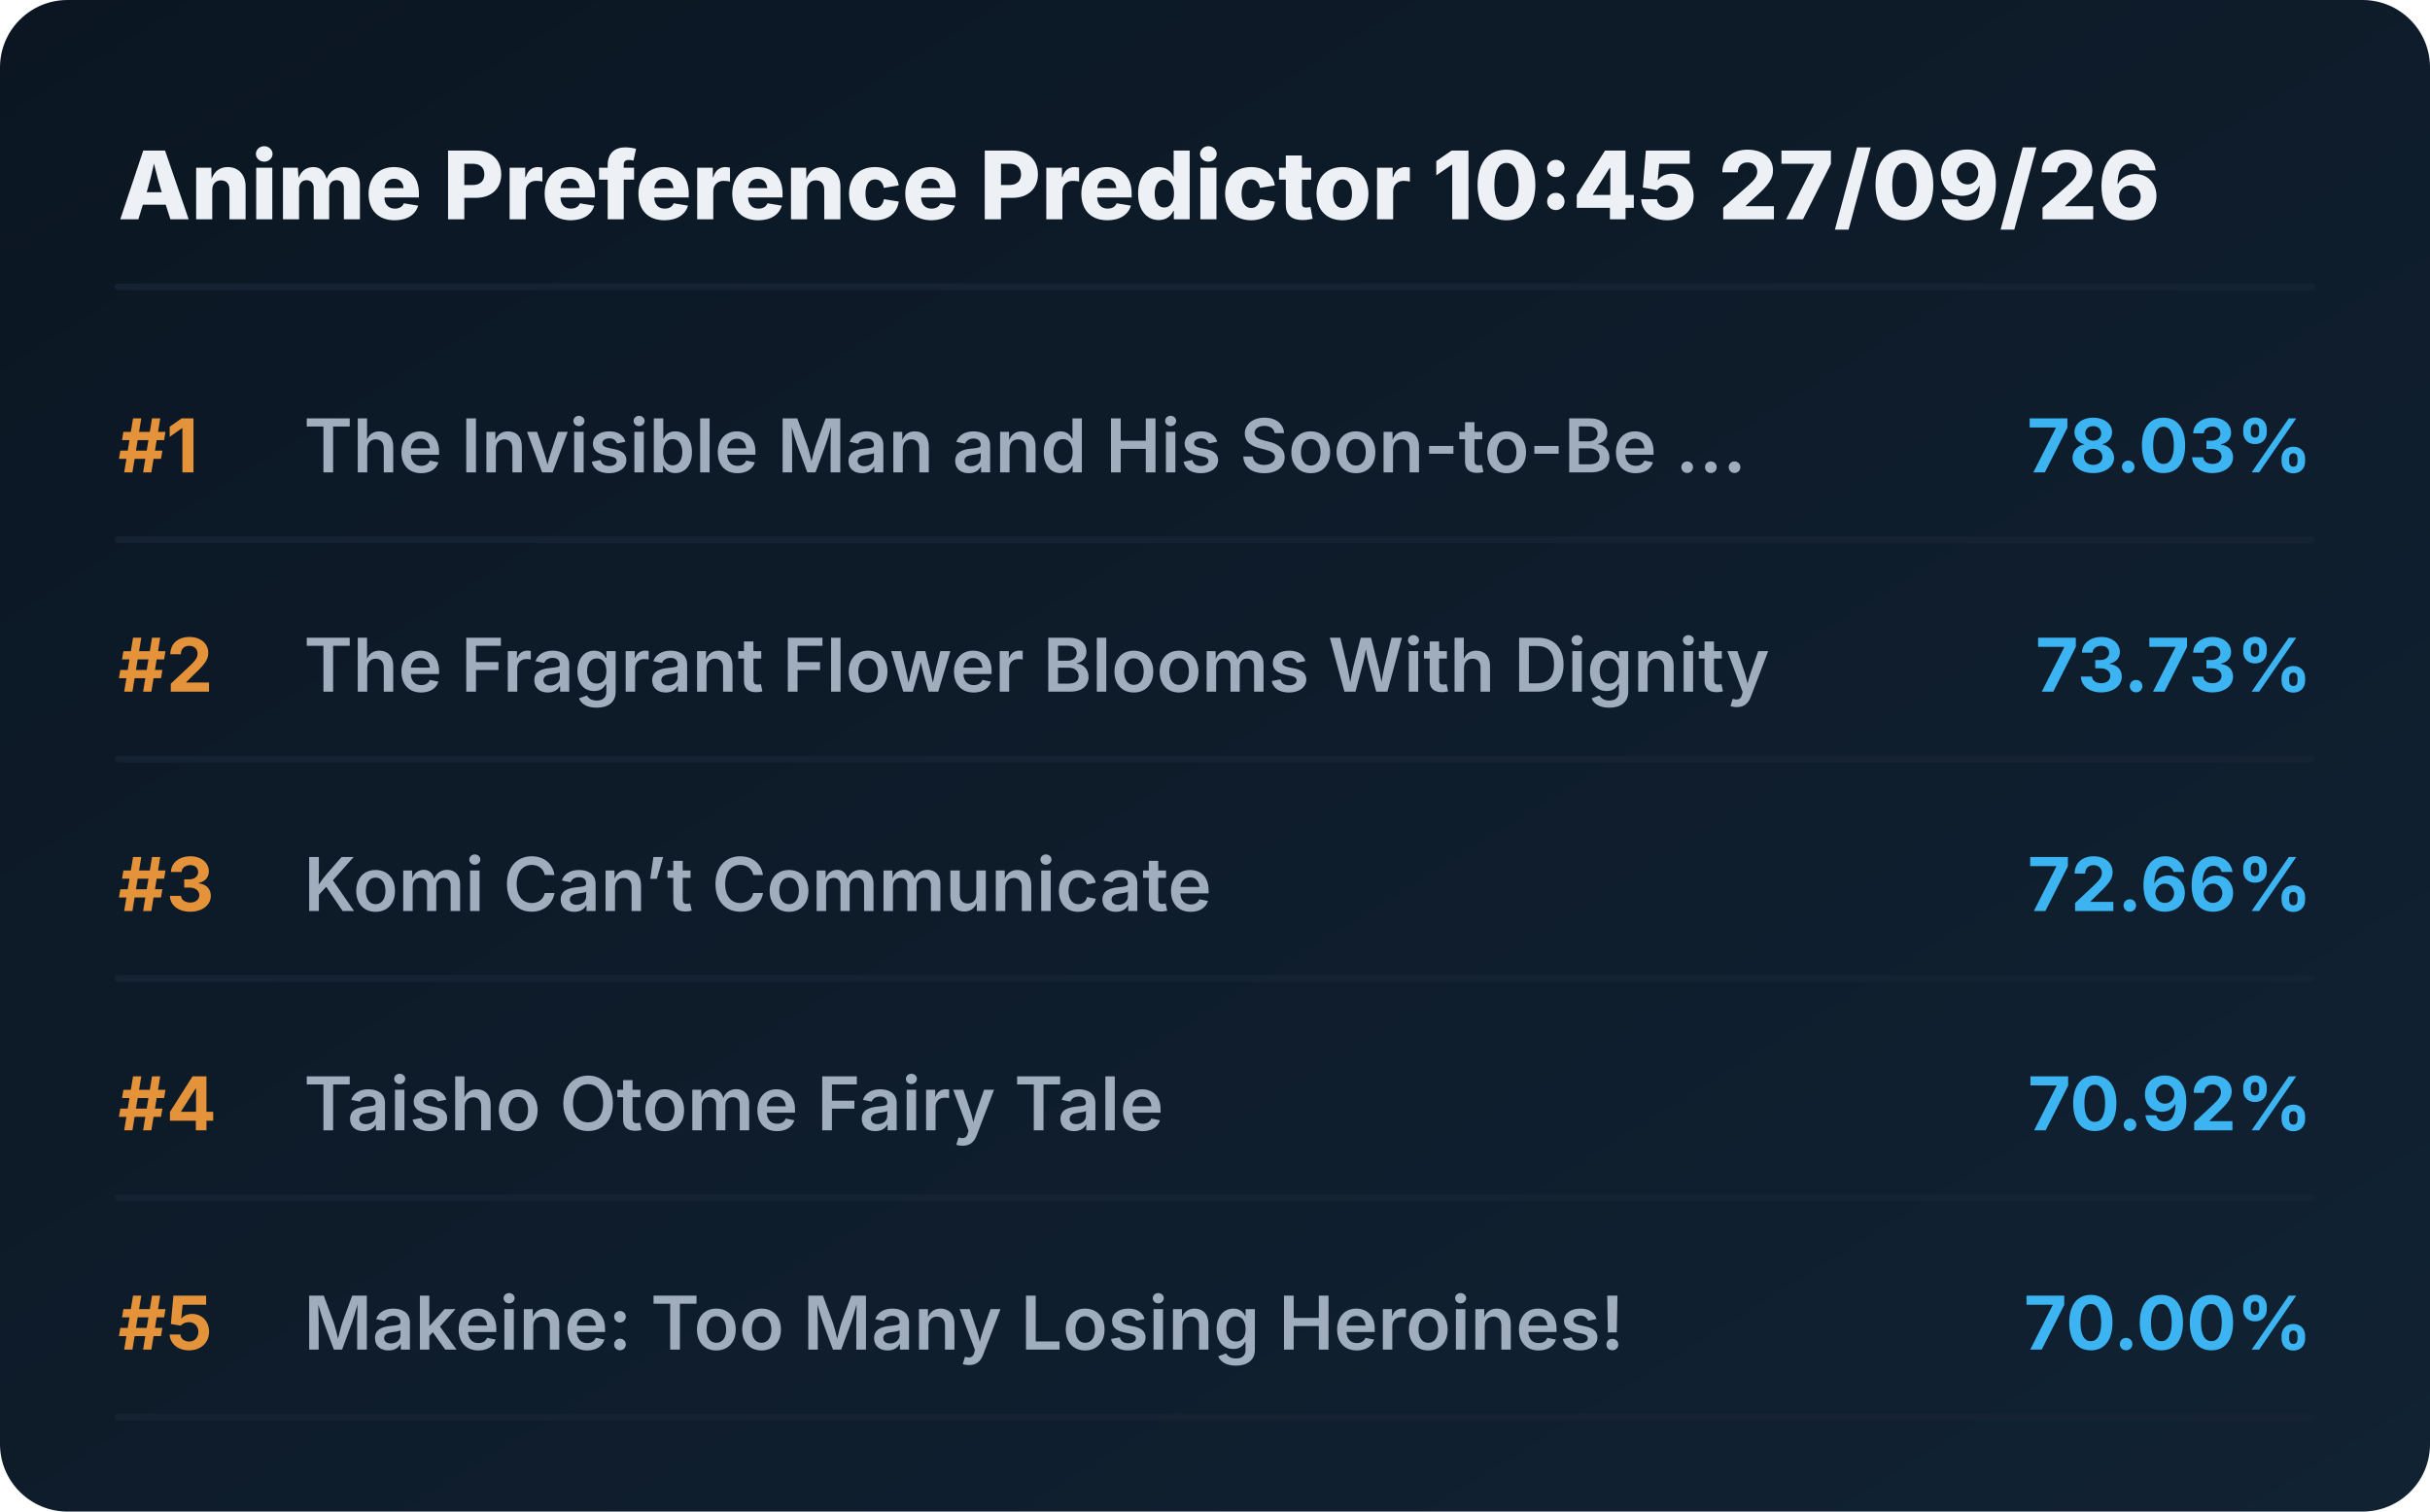
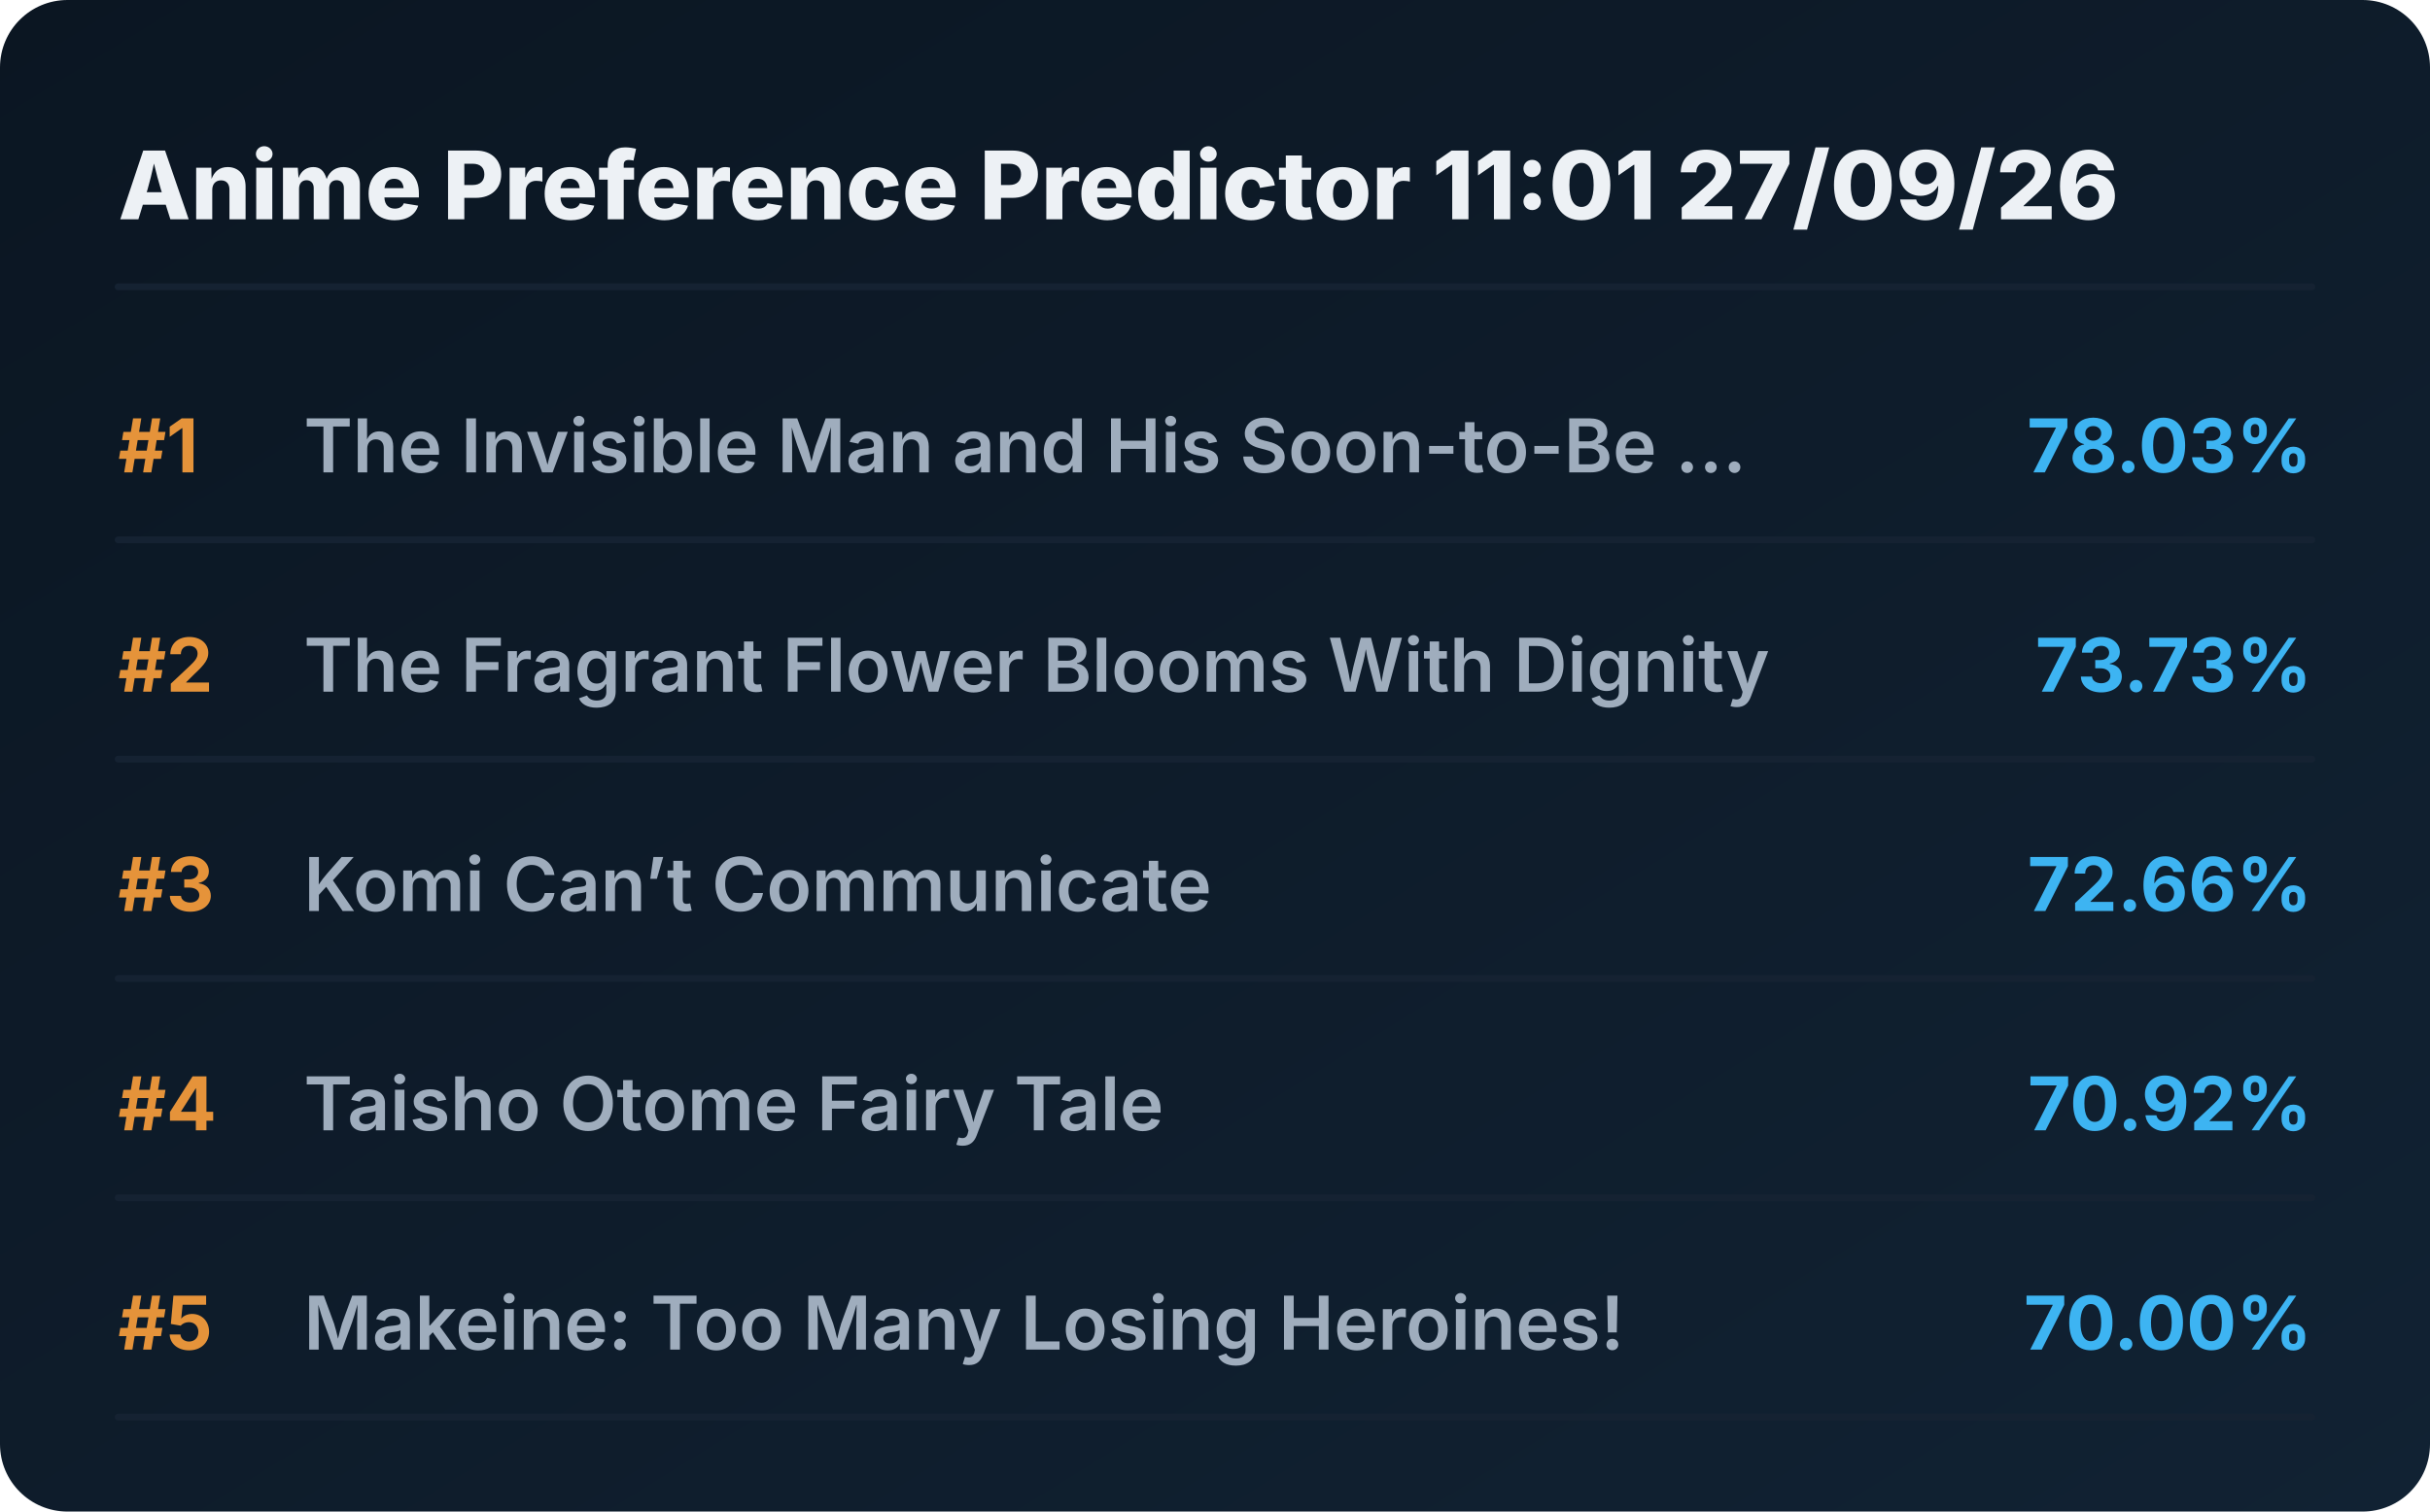
<svg xmlns="http://www.w3.org/2000/svg" viewBox="0 0 720 448" preserveAspectRatio="xMidYMid meet" style="width: 100%; height: auto; max-width: 720px;">
  <defs>
    <linearGradient id="boxGrad" x1="0%" y1="0%" x2="100%" y2="100%">
      <stop offset="0%" stop-color="#0b1622" />
      <stop offset="100%" stop-color="#112233" />
    </linearGradient>
    <clipPath id="titleClip">
      <rect x="90" y="0" width="510" height="100%" />
    </clipPath>
  </defs>
  <style>
    .bg { fill: url(#boxGrad); rx: 20px; }
    .header { font-family: 'Overpass', 'Inter', system-ui, sans-serif; font-weight: 800; font-size: 28px; fill: #edf1f5; }
    .rank { font-family: 'Overpass', 'Inter', system-ui, sans-serif; font-weight: 700; font-size: 22px; fill: #e5933a; }
    .title { font-family: 'Overpass', 'Inter', system-ui, sans-serif; font-weight: 600; font-size: 22px; fill: #9fadbd; }
    .score { font-family: 'Overpass', 'Inter', system-ui, sans-serif; font-weight: 700; font-size: 22px; fill: #3db4f2; }
    .line { stroke: #152232; stroke-width: 2; stroke-linecap: round; }
  </style>
  <rect class="bg" width="720" height="448" />
-   <text x="35" y="65" class="header">Anime Preference Predictor 10:45 27/09/26</text>
+   <text x="35" y="65" class="header">Anime Preference Predictor 11:01 27/09/26</text>
  <line x1="35" y1="85" x2="685" y2="85" class="line" />
  <g transform="translate(0, 0)">
    <text x="35" y="140" class="rank">#1</text>
    <text x="90" y="140" class="title">The Invisible Man and His Soon-to-Be ...</text>
    <text x="685" y="140" class="score" text-anchor="end">78.03%</text>
    <line x1="35" y1="160" x2="685" y2="160" class="line" />
  </g>
  <g transform="translate(0, 65)">
    <text x="35" y="140" class="rank">#2</text>
    <text x="90" y="140" class="title">The Fragrant Flower Blooms With Dignity</text>
    <text x="685" y="140" class="score" text-anchor="end">73.73%</text>
    <line x1="35" y1="160" x2="685" y2="160" class="line" />
  </g>
  <g transform="translate(0, 130)">
    <text x="35" y="140" class="rank">#3</text>
    <text x="90" y="140" class="title">Komi Can’t Communicate</text>
    <text x="685" y="140" class="score" text-anchor="end">72.66%</text>
    <line x1="35" y1="160" x2="685" y2="160" class="line" />
  </g>
  <g transform="translate(0, 195)">
    <text x="35" y="140" class="rank">#4</text>
    <text x="90" y="140" class="title">Taisho Otome Fairy Tale</text>
    <text x="685" y="140" class="score" text-anchor="end">70.92%</text>
    <line x1="35" y1="160" x2="685" y2="160" class="line" />
  </g>
  <g transform="translate(0, 260)">
    <text x="35" y="140" class="rank">#5</text>
    <text x="90" y="140" class="title">Makeine: Too Many Losing Heroines!</text>
    <text x="685" y="140" class="score" text-anchor="end">70.00%</text>
    <line x1="35" y1="160" x2="685" y2="160" class="line" />
  </g>
</svg>
